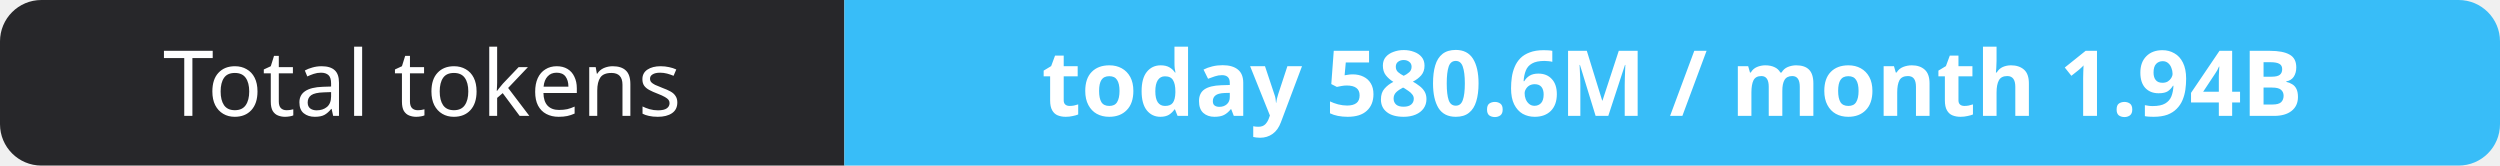
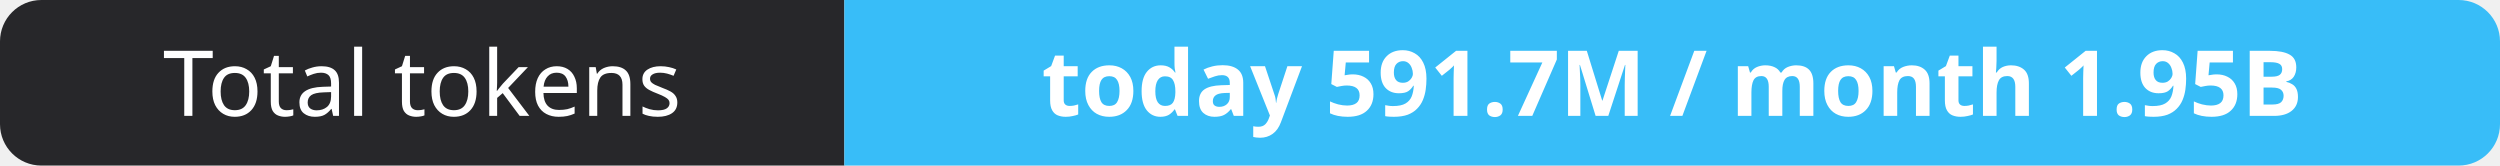
- <svg xmlns="http://www.w3.org/2000/svg" width="302" height="20" role="img" aria-label="Total tokens: today 580.6M / month 1.94B">
+ <svg xmlns="http://www.w3.org/2000/svg" width="302" height="20" role="img" aria-label="Total tokens: today 591.7M / month 1.95B">
  <clipPath id="r">
    <rect width="302" height="20" rx="5" fill="#fff" />
  </clipPath>
  <g clip-path="url(#r)">
    <rect width="102" height="20" fill="#27272a" />
    <rect x="102" width="200" height="20" fill="#38bdf8" />
  </g>
  <g fill="#fff" text-anchor="middle" font-family="Verdana,Geneva,sans-serif" font-size="11">
    <text x="51.0" y="14">Total tokens</text>
-     <text x="202.0" y="14" font-weight="700">today 580.6M / month 1.94B</text>
+     <text x="202.0" y="14" font-weight="700">today 591.7M / month 1.95B</text>
  </g>
</svg>
